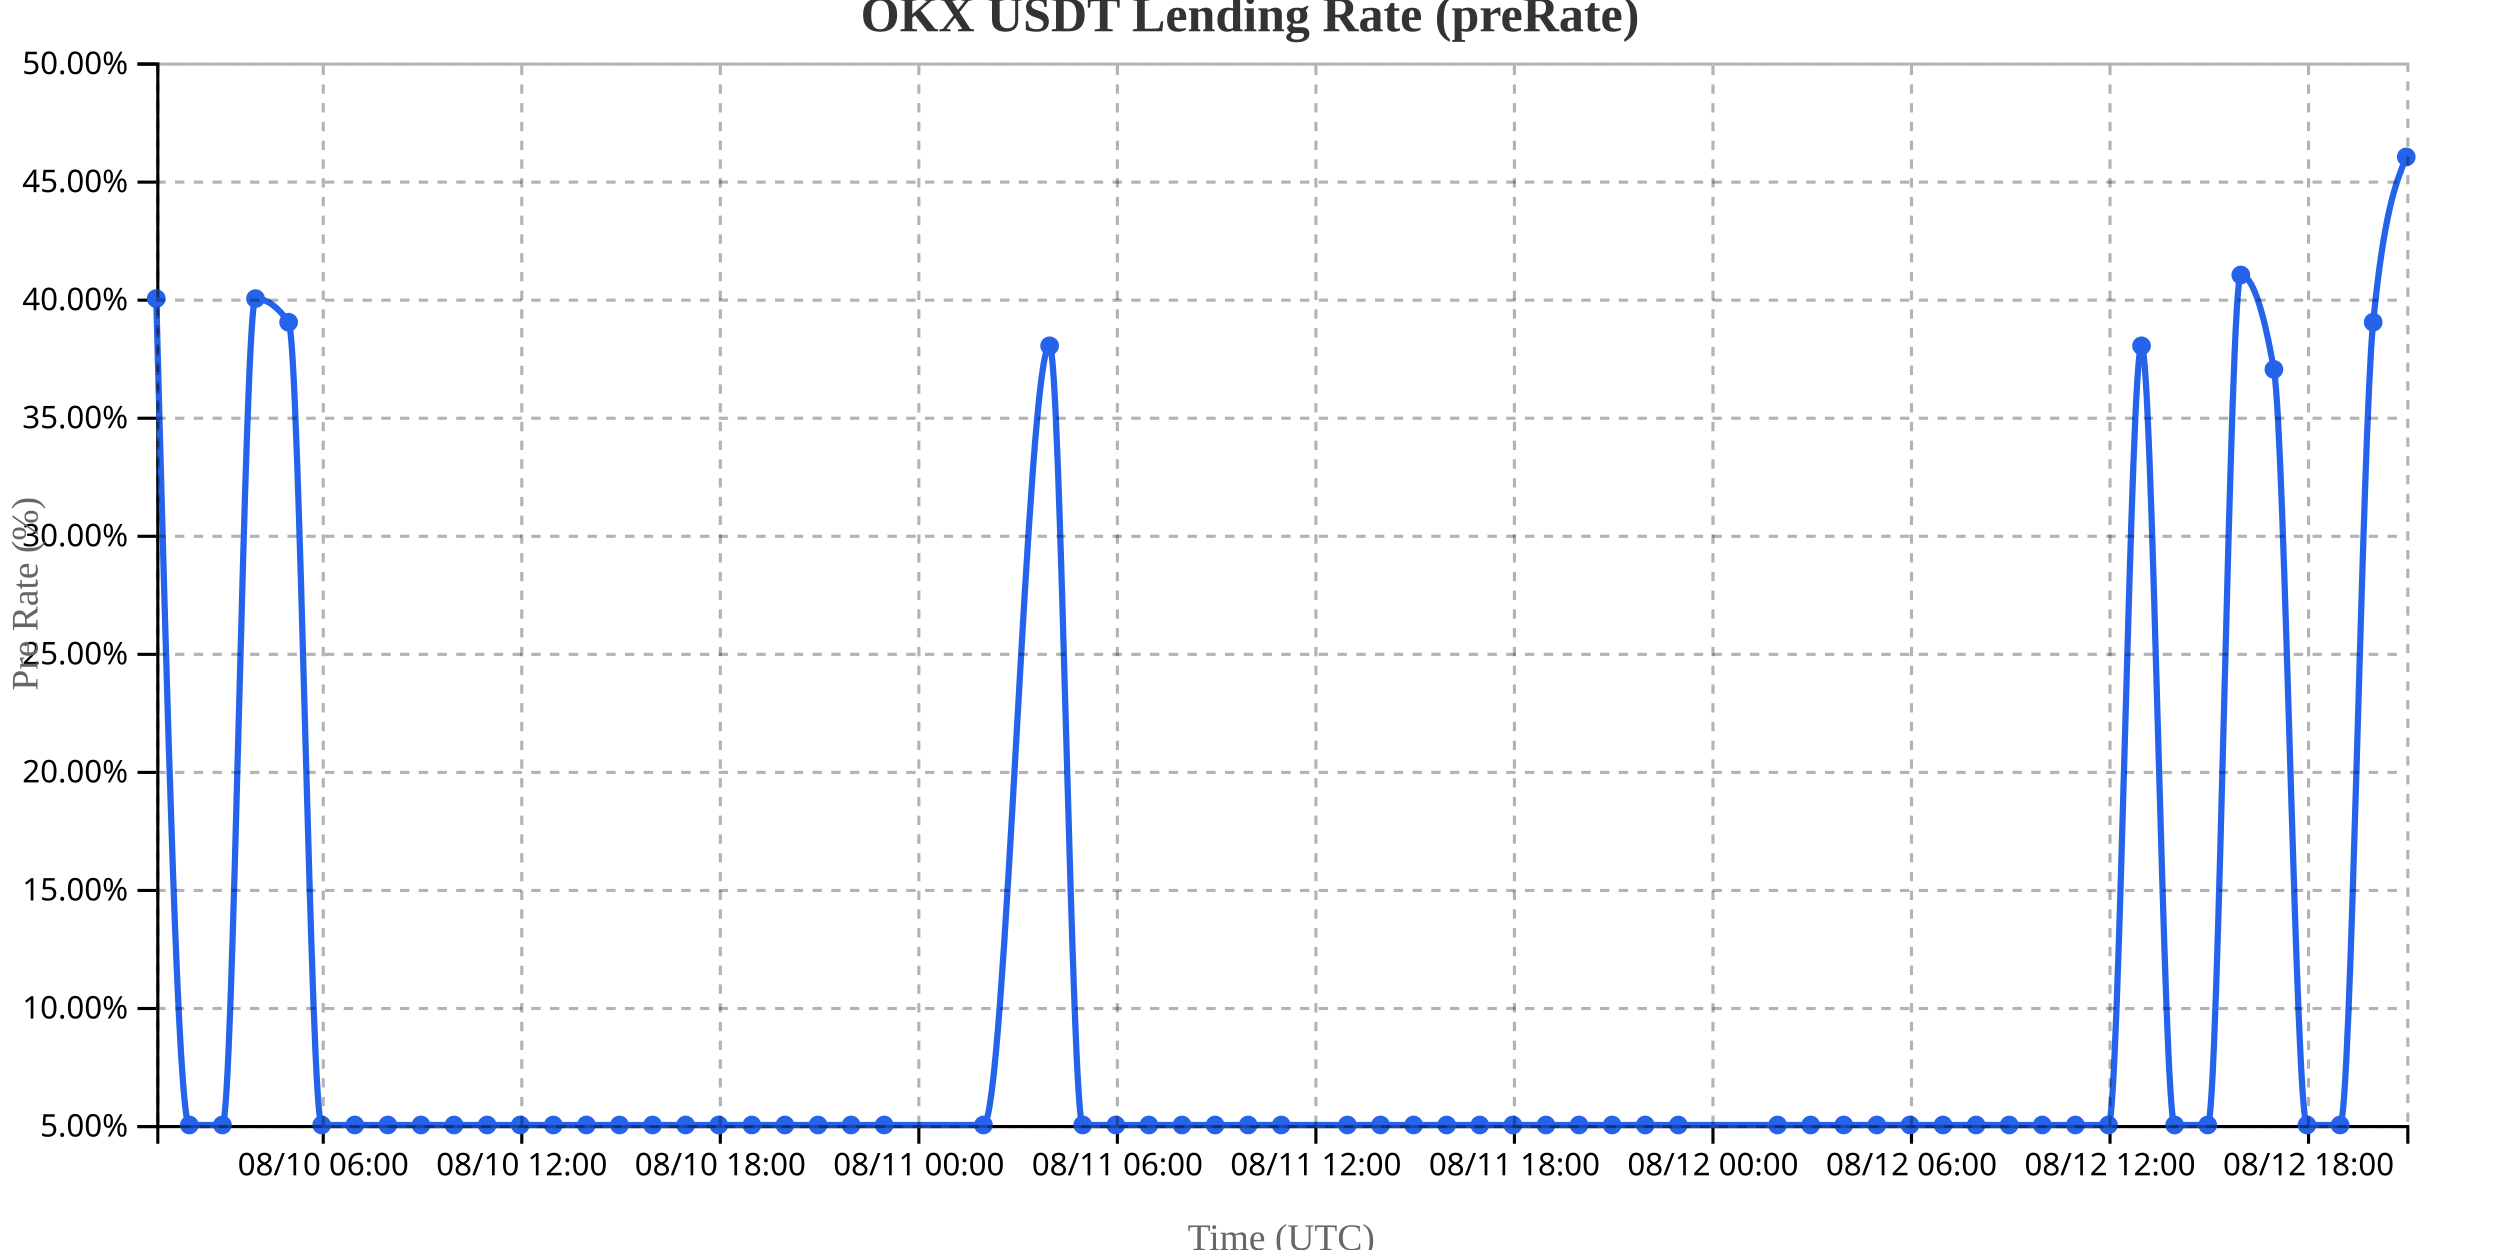
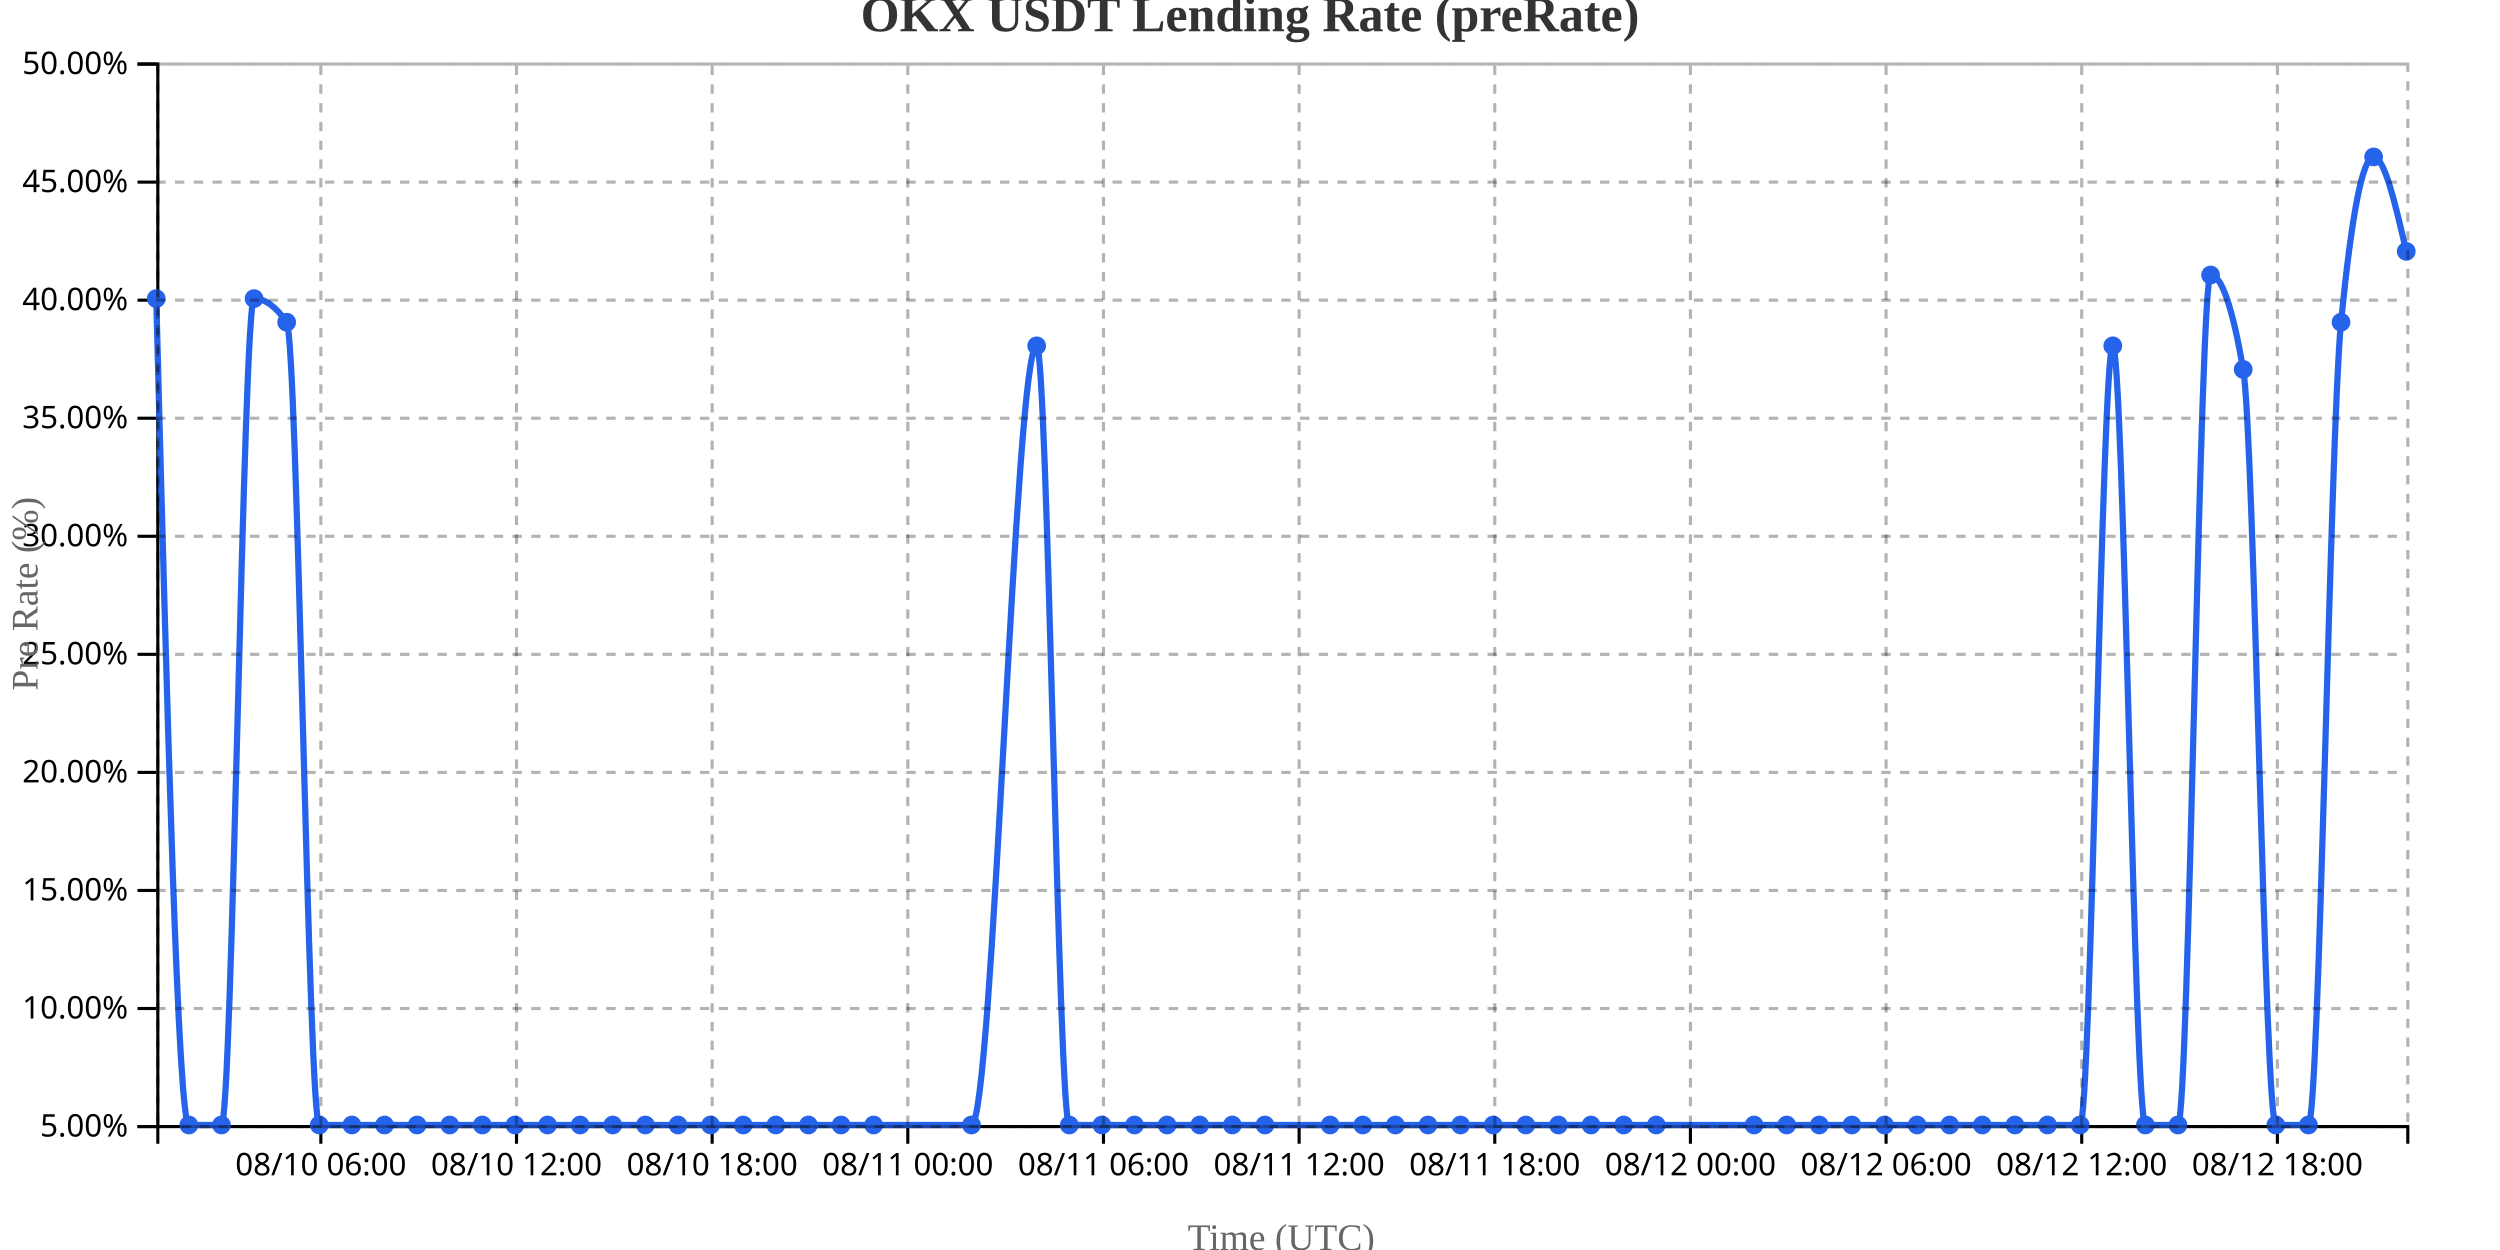
<svg xmlns="http://www.w3.org/2000/svg" width="800" height="400">
  <g transform="translate(50,20)">
    <g transform="translate(0,340)" fill="none" font-size="10" font-family="sans-serif" text-anchor="middle">
      <path class="domain" stroke="currentColor" d="M0.5,6V0.5H720.5V6" />
-       <g class="tick" opacity="1" transform="translate(53.44118,0)">
+       <g class="tick" opacity="1" transform="translate(52.67391,0)">
        <line stroke="currentColor" y2="6" />
        <text fill="currentColor" y="9" dy="0.71em">08/10 06:00</text>
      </g>
-       <g class="tick" opacity="1" transform="translate(116.9706,0)">
+       <g class="tick" opacity="1" transform="translate(115.2826,0)">
        <line stroke="currentColor" y2="6" />
        <text fill="currentColor" y="9" dy="0.71em">08/10 12:00</text>
      </g>
-       <g class="tick" opacity="1" transform="translate(180.5,0)">
+       <g class="tick" opacity="1" transform="translate(177.8913,0)">
        <line stroke="currentColor" y2="6" />
        <text fill="currentColor" y="9" dy="0.71em">08/10 18:00</text>
      </g>
-       <g class="tick" opacity="1" transform="translate(244.0294,0)">
+       <g class="tick" opacity="1" transform="translate(240.5,0)">
        <line stroke="currentColor" y2="6" />
        <text fill="currentColor" y="9" dy="0.71em">08/11 00:00</text>
      </g>
-       <g class="tick" opacity="1" transform="translate(307.5588,0)">
+       <g class="tick" opacity="1" transform="translate(303.1087,0)">
        <line stroke="currentColor" y2="6" />
        <text fill="currentColor" y="9" dy="0.71em">08/11 06:00</text>
      </g>
-       <g class="tick" opacity="1" transform="translate(371.0882,0)">
+       <g class="tick" opacity="1" transform="translate(365.7174,0)">
        <line stroke="currentColor" y2="6" />
        <text fill="currentColor" y="9" dy="0.71em">08/11 12:00</text>
      </g>
-       <g class="tick" opacity="1" transform="translate(434.6176,0)">
+       <g class="tick" opacity="1" transform="translate(428.3261,0)">
        <line stroke="currentColor" y2="6" />
        <text fill="currentColor" y="9" dy="0.71em">08/11 18:00</text>
      </g>
-       <g class="tick" opacity="1" transform="translate(498.1471,0)">
+       <g class="tick" opacity="1" transform="translate(490.9348,0)">
        <line stroke="currentColor" y2="6" />
        <text fill="currentColor" y="9" dy="0.71em">08/12 00:00</text>
      </g>
-       <g class="tick" opacity="1" transform="translate(561.6765,0)">
+       <g class="tick" opacity="1" transform="translate(553.5435,0)">
        <line stroke="currentColor" y2="6" />
        <text fill="currentColor" y="9" dy="0.71em">08/12 06:00</text>
      </g>
-       <g class="tick" opacity="1" transform="translate(625.2059,0)">
+       <g class="tick" opacity="1" transform="translate(616.1522,0)">
        <line stroke="currentColor" y2="6" />
        <text fill="currentColor" y="9" dy="0.71em">08/12 12:00</text>
      </g>
-       <g class="tick" opacity="1" transform="translate(688.7353,0)">
+       <g class="tick" opacity="1" transform="translate(678.7609,0)">
        <line stroke="currentColor" y2="6" />
        <text fill="currentColor" y="9" dy="0.71em">08/12 18:00</text>
      </g>
    </g>
    <g fill="none" font-size="10" font-family="sans-serif" text-anchor="end">
      <path class="domain" stroke="currentColor" d="M-6,340.5H0.5V0.5H-6" />
      <g class="tick" opacity="1" transform="translate(0,340.5)">
        <line stroke="currentColor" x2="-6" />
        <text fill="currentColor" x="-9" dy="0.32em">5.00%</text>
      </g>
      <g class="tick" opacity="1" transform="translate(0,302.7222)">
        <line stroke="currentColor" x2="-6" />
        <text fill="currentColor" x="-9" dy="0.32em">10.00%</text>
      </g>
      <g class="tick" opacity="1" transform="translate(0,264.9444)">
        <line stroke="currentColor" x2="-6" />
        <text fill="currentColor" x="-9" dy="0.32em">15.00%</text>
      </g>
      <g class="tick" opacity="1" transform="translate(0,227.1667)">
        <line stroke="currentColor" x2="-6" />
        <text fill="currentColor" x="-9" dy="0.32em">20.00%</text>
      </g>
      <g class="tick" opacity="1" transform="translate(0,189.3889)">
        <line stroke="currentColor" x2="-6" />
        <text fill="currentColor" x="-9" dy="0.32em">25.00%</text>
      </g>
      <g class="tick" opacity="1" transform="translate(0,151.6111)">
        <line stroke="currentColor" x2="-6" />
        <text fill="currentColor" x="-9" dy="0.32em">30.00%</text>
      </g>
      <g class="tick" opacity="1" transform="translate(0,113.8333)">
        <line stroke="currentColor" x2="-6" />
        <text fill="currentColor" x="-9" dy="0.32em">35.00%</text>
      </g>
      <g class="tick" opacity="1" transform="translate(0,76.05556)">
        <line stroke="currentColor" x2="-6" />
        <text fill="currentColor" x="-9" dy="0.32em">40.00%</text>
      </g>
      <g class="tick" opacity="1" transform="translate(0,38.27778)">
        <line stroke="currentColor" x2="-6" />
        <text fill="currentColor" x="-9" dy="0.32em">45.00%</text>
      </g>
      <g class="tick" opacity="1" transform="translate(0,0.5)">
        <line stroke="currentColor" x2="-6" />
        <text fill="currentColor" x="-9" dy="0.32em">50.00%</text>
      </g>
    </g>
    <text transform="rotate(-90)" y="-50" x="-170" dy="1em" style="text-anchor: middle; font-size: 12px; fill: #666;">Pre Rate (%)</text>
    <text transform="translate(360, 380)" style="text-anchor: middle; font-size: 12px; fill: #666;">Time (UTC)</text>
-     <path fill="none" stroke="#2563eb" stroke-width="2" d="M0,75.556C3.529,207.778,7.059,340,10.588,340C14.118,340,17.647,340,21.176,340C24.706,340,28.235,75.556,31.765,75.556C35.294,75.556,38.824,78.074,42.353,83.111C45.882,88.148,49.412,340,52.941,340C56.471,340,60,340,63.529,340C67.059,340,70.588,340,74.118,340C77.647,340,81.176,340,84.706,340C88.235,340,91.765,340,95.294,340C98.824,340,102.353,340,105.882,340C109.412,340,112.941,340,116.471,340C120,340,123.529,340,127.059,340C130.588,340,134.118,340,137.647,340C141.176,340,144.706,340,148.235,340C151.765,340,155.294,340,158.824,340C162.353,340,165.882,340,169.412,340C172.941,340,176.471,340,180,340C183.529,340,187.059,340,190.588,340C194.118,340,197.647,340,201.176,340C204.706,340,208.235,340,211.765,340C215.294,340,218.824,340,222.353,340C225.882,340,229.412,340,232.941,340C243.529,340,254.118,340,264.706,340C271.765,340,278.824,90.667,285.882,90.667C289.412,90.667,292.941,340,296.471,340C300,340,303.529,340,307.059,340C310.588,340,314.118,340,317.647,340C321.176,340,324.706,340,328.235,340C331.765,340,335.294,340,338.824,340C342.353,340,345.882,340,349.412,340C352.941,340,356.471,340,360,340C367.059,340,374.118,340,381.176,340C384.706,340,388.235,340,391.765,340C395.294,340,398.824,340,402.353,340C405.882,340,409.412,340,412.941,340C416.471,340,420,340,423.529,340C427.059,340,430.588,340,434.118,340C437.647,340,441.176,340,444.706,340C448.235,340,451.765,340,455.294,340C458.824,340,462.353,340,465.882,340C469.412,340,472.941,340,476.471,340C480,340,483.529,340,487.059,340C497.647,340,508.235,340,518.824,340C522.353,340,525.882,340,529.412,340C532.941,340,536.471,340,540,340C543.529,340,547.059,340,550.588,340C554.118,340,557.647,340,561.176,340C564.706,340,568.235,340,571.765,340C575.294,340,578.824,340,582.353,340C585.882,340,589.412,340,592.941,340C596.471,340,600,340,603.529,340C607.059,340,610.588,340,614.118,340C617.647,340,621.176,340,624.706,340C628.235,340,631.765,90.667,635.294,90.667C638.824,90.667,642.353,340,645.882,340C649.412,340,652.941,340,656.471,340C660,340,663.529,68,667.059,68C670.588,68,674.118,78.074,677.647,98.222C681.176,118.37,684.706,340,688.235,340C691.765,340,695.294,340,698.824,340C702.353,340,705.882,118.37,709.412,83.111C712.941,47.852,716.471,39.037,720,30.222" />
+     <path fill="none" stroke="#2563eb" stroke-width="2" d="M0,75.556C3.478,207.778,6.957,340,10.435,340C13.913,340,17.391,340,20.87,340C24.348,340,27.826,75.556,31.304,75.556C34.783,75.556,38.261,78.074,41.739,83.111C45.217,88.148,48.696,340,52.174,340C55.652,340,59.13,340,62.609,340C66.087,340,69.565,340,73.043,340C76.522,340,80,340,83.478,340C86.957,340,90.435,340,93.913,340C97.391,340,100.87,340,104.348,340C107.826,340,111.304,340,114.783,340C118.261,340,121.739,340,125.217,340C128.696,340,132.174,340,135.652,340C139.13,340,142.609,340,146.087,340C149.565,340,153.043,340,156.522,340C160,340,163.478,340,166.957,340C170.435,340,173.913,340,177.391,340C180.87,340,184.348,340,187.826,340C191.304,340,194.783,340,198.261,340C201.739,340,205.217,340,208.696,340C212.174,340,215.652,340,219.13,340C222.609,340,226.087,340,229.565,340C240,340,250.435,340,260.87,340C267.826,340,274.783,90.667,281.739,90.667C285.217,90.667,288.696,340,292.174,340C295.652,340,299.13,340,302.609,340C306.087,340,309.565,340,313.043,340C316.522,340,320,340,323.478,340C326.957,340,330.435,340,333.913,340C337.391,340,340.87,340,344.348,340C347.826,340,351.304,340,354.783,340C361.739,340,368.696,340,375.652,340C379.13,340,382.609,340,386.087,340C389.565,340,393.043,340,396.522,340C400,340,403.478,340,406.957,340C410.435,340,413.913,340,417.391,340C420.87,340,424.348,340,427.826,340C431.304,340,434.783,340,438.261,340C441.739,340,445.217,340,448.696,340C452.174,340,455.652,340,459.13,340C462.609,340,466.087,340,469.565,340C473.043,340,476.522,340,480,340C490.435,340,500.87,340,511.304,340C514.783,340,518.261,340,521.739,340C525.217,340,528.696,340,532.174,340C535.652,340,539.13,340,542.609,340C546.087,340,549.565,340,553.043,340C556.522,340,560,340,563.478,340C566.957,340,570.435,340,573.913,340C577.391,340,580.87,340,584.348,340C587.826,340,591.304,340,594.783,340C598.261,340,601.739,340,605.217,340C608.696,340,612.174,340,615.652,340C619.13,340,622.609,90.667,626.087,90.667C629.565,90.667,633.043,340,636.522,340C640,340,643.478,340,646.957,340C650.435,340,653.913,68,657.391,68C660.87,68,664.348,78.074,667.826,98.222C671.304,118.37,674.783,340,678.261,340C681.739,340,685.217,340,688.696,340C692.174,340,695.652,118.37,699.13,83.111C702.609,47.852,706.087,30.222,709.565,30.222C713.043,30.222,716.522,45.333,720,60.444" />
    <circle class="dot" cx="0" cy="75.556" r="3" fill="#2563eb" />
-     <circle class="dot" cx="10.588" cy="340" r="3" fill="#2563eb" />
-     <circle class="dot" cx="21.176" cy="340" r="3" fill="#2563eb" />
-     <circle class="dot" cx="31.765" cy="75.556" r="3" fill="#2563eb" />
-     <circle class="dot" cx="42.353" cy="83.111" r="3" fill="#2563eb" />
-     <circle class="dot" cx="52.941" cy="340" r="3" fill="#2563eb" />
-     <circle class="dot" cx="63.529" cy="340" r="3" fill="#2563eb" />
-     <circle class="dot" cx="74.118" cy="340" r="3" fill="#2563eb" />
-     <circle class="dot" cx="84.706" cy="340" r="3" fill="#2563eb" />
-     <circle class="dot" cx="95.294" cy="340" r="3" fill="#2563eb" />
-     <circle class="dot" cx="105.882" cy="340" r="3" fill="#2563eb" />
-     <circle class="dot" cx="116.471" cy="340" r="3" fill="#2563eb" />
-     <circle class="dot" cx="127.059" cy="340" r="3" fill="#2563eb" />
-     <circle class="dot" cx="137.647" cy="340" r="3" fill="#2563eb" />
-     <circle class="dot" cx="148.235" cy="340" r="3" fill="#2563eb" />
-     <circle class="dot" cx="158.824" cy="340" r="3" fill="#2563eb" />
-     <circle class="dot" cx="169.412" cy="340" r="3" fill="#2563eb" />
-     <circle class="dot" cx="180" cy="340" r="3" fill="#2563eb" />
-     <circle class="dot" cx="190.588" cy="340" r="3" fill="#2563eb" />
-     <circle class="dot" cx="201.176" cy="340" r="3" fill="#2563eb" />
-     <circle class="dot" cx="211.765" cy="340" r="3" fill="#2563eb" />
-     <circle class="dot" cx="222.353" cy="340" r="3" fill="#2563eb" />
-     <circle class="dot" cx="232.941" cy="340" r="3" fill="#2563eb" />
-     <circle class="dot" cx="264.706" cy="340" r="3" fill="#2563eb" />
-     <circle class="dot" cx="285.882" cy="90.667" r="3" fill="#2563eb" />
-     <circle class="dot" cx="296.471" cy="340" r="3" fill="#2563eb" />
-     <circle class="dot" cx="307.059" cy="340" r="3" fill="#2563eb" />
-     <circle class="dot" cx="317.647" cy="340" r="3" fill="#2563eb" />
-     <circle class="dot" cx="328.235" cy="340" r="3" fill="#2563eb" />
-     <circle class="dot" cx="338.824" cy="340" r="3" fill="#2563eb" />
-     <circle class="dot" cx="349.412" cy="340" r="3" fill="#2563eb" />
-     <circle class="dot" cx="360" cy="340" r="3" fill="#2563eb" />
-     <circle class="dot" cx="381.176" cy="340" r="3" fill="#2563eb" />
-     <circle class="dot" cx="391.765" cy="340" r="3" fill="#2563eb" />
-     <circle class="dot" cx="402.353" cy="340" r="3" fill="#2563eb" />
-     <circle class="dot" cx="412.941" cy="340" r="3" fill="#2563eb" />
-     <circle class="dot" cx="423.529" cy="340" r="3" fill="#2563eb" />
-     <circle class="dot" cx="434.118" cy="340" r="3" fill="#2563eb" />
-     <circle class="dot" cx="444.706" cy="340" r="3" fill="#2563eb" />
-     <circle class="dot" cx="455.294" cy="340" r="3" fill="#2563eb" />
-     <circle class="dot" cx="465.882" cy="340" r="3" fill="#2563eb" />
-     <circle class="dot" cx="476.471" cy="340" r="3" fill="#2563eb" />
-     <circle class="dot" cx="487.059" cy="340" r="3" fill="#2563eb" />
-     <circle class="dot" cx="518.824" cy="340" r="3" fill="#2563eb" />
-     <circle class="dot" cx="529.412" cy="340" r="3" fill="#2563eb" />
-     <circle class="dot" cx="540" cy="340" r="3" fill="#2563eb" />
-     <circle class="dot" cx="550.588" cy="340" r="3" fill="#2563eb" />
-     <circle class="dot" cx="561.176" cy="340" r="3" fill="#2563eb" />
-     <circle class="dot" cx="571.765" cy="340" r="3" fill="#2563eb" />
-     <circle class="dot" cx="582.353" cy="340" r="3" fill="#2563eb" />
-     <circle class="dot" cx="592.941" cy="340" r="3" fill="#2563eb" />
-     <circle class="dot" cx="603.529" cy="340" r="3" fill="#2563eb" />
-     <circle class="dot" cx="614.118" cy="340" r="3" fill="#2563eb" />
-     <circle class="dot" cx="624.706" cy="340" r="3" fill="#2563eb" />
-     <circle class="dot" cx="635.294" cy="90.667" r="3" fill="#2563eb" />
-     <circle class="dot" cx="645.882" cy="340" r="3" fill="#2563eb" />
-     <circle class="dot" cx="656.471" cy="340" r="3" fill="#2563eb" />
-     <circle class="dot" cx="667.059" cy="68" r="3" fill="#2563eb" />
-     <circle class="dot" cx="677.647" cy="98.222" r="3" fill="#2563eb" />
-     <circle class="dot" cx="688.235" cy="340" r="3" fill="#2563eb" />
-     <circle class="dot" cx="698.824" cy="340" r="3" fill="#2563eb" />
-     <circle class="dot" cx="709.412" cy="83.111" r="3" fill="#2563eb" />
-     <circle class="dot" cx="720" cy="30.222" r="3" fill="#2563eb" />
+     <circle class="dot" cx="10.435" cy="340" r="3" fill="#2563eb" />
+     <circle class="dot" cx="20.87" cy="340" r="3" fill="#2563eb" />
+     <circle class="dot" cx="31.304" cy="75.556" r="3" fill="#2563eb" />
+     <circle class="dot" cx="41.739" cy="83.111" r="3" fill="#2563eb" />
+     <circle class="dot" cx="52.174" cy="340" r="3" fill="#2563eb" />
+     <circle class="dot" cx="62.609" cy="340" r="3" fill="#2563eb" />
+     <circle class="dot" cx="73.043" cy="340" r="3" fill="#2563eb" />
+     <circle class="dot" cx="83.478" cy="340" r="3" fill="#2563eb" />
+     <circle class="dot" cx="93.913" cy="340" r="3" fill="#2563eb" />
+     <circle class="dot" cx="104.348" cy="340" r="3" fill="#2563eb" />
+     <circle class="dot" cx="114.783" cy="340" r="3" fill="#2563eb" />
+     <circle class="dot" cx="125.217" cy="340" r="3" fill="#2563eb" />
+     <circle class="dot" cx="135.652" cy="340" r="3" fill="#2563eb" />
+     <circle class="dot" cx="146.087" cy="340" r="3" fill="#2563eb" />
+     <circle class="dot" cx="156.522" cy="340" r="3" fill="#2563eb" />
+     <circle class="dot" cx="166.957" cy="340" r="3" fill="#2563eb" />
+     <circle class="dot" cx="177.391" cy="340" r="3" fill="#2563eb" />
+     <circle class="dot" cx="187.826" cy="340" r="3" fill="#2563eb" />
+     <circle class="dot" cx="198.261" cy="340" r="3" fill="#2563eb" />
+     <circle class="dot" cx="208.696" cy="340" r="3" fill="#2563eb" />
+     <circle class="dot" cx="219.13" cy="340" r="3" fill="#2563eb" />
+     <circle class="dot" cx="229.565" cy="340" r="3" fill="#2563eb" />
+     <circle class="dot" cx="260.87" cy="340" r="3" fill="#2563eb" />
+     <circle class="dot" cx="281.739" cy="90.667" r="3" fill="#2563eb" />
+     <circle class="dot" cx="292.174" cy="340" r="3" fill="#2563eb" />
+     <circle class="dot" cx="302.609" cy="340" r="3" fill="#2563eb" />
+     <circle class="dot" cx="313.043" cy="340" r="3" fill="#2563eb" />
+     <circle class="dot" cx="323.478" cy="340" r="3" fill="#2563eb" />
+     <circle class="dot" cx="333.913" cy="340" r="3" fill="#2563eb" />
+     <circle class="dot" cx="344.348" cy="340" r="3" fill="#2563eb" />
+     <circle class="dot" cx="354.783" cy="340" r="3" fill="#2563eb" />
+     <circle class="dot" cx="375.652" cy="340" r="3" fill="#2563eb" />
+     <circle class="dot" cx="386.087" cy="340" r="3" fill="#2563eb" />
+     <circle class="dot" cx="396.522" cy="340" r="3" fill="#2563eb" />
+     <circle class="dot" cx="406.957" cy="340" r="3" fill="#2563eb" />
+     <circle class="dot" cx="417.391" cy="340" r="3" fill="#2563eb" />
+     <circle class="dot" cx="427.826" cy="340" r="3" fill="#2563eb" />
+     <circle class="dot" cx="438.261" cy="340" r="3" fill="#2563eb" />
+     <circle class="dot" cx="448.696" cy="340" r="3" fill="#2563eb" />
+     <circle class="dot" cx="459.13" cy="340" r="3" fill="#2563eb" />
+     <circle class="dot" cx="469.565" cy="340" r="3" fill="#2563eb" />
+     <circle class="dot" cx="480" cy="340" r="3" fill="#2563eb" />
+     <circle class="dot" cx="511.304" cy="340" r="3" fill="#2563eb" />
+     <circle class="dot" cx="521.739" cy="340" r="3" fill="#2563eb" />
+     <circle class="dot" cx="532.174" cy="340" r="3" fill="#2563eb" />
+     <circle class="dot" cx="542.609" cy="340" r="3" fill="#2563eb" />
+     <circle class="dot" cx="553.043" cy="340" r="3" fill="#2563eb" />
+     <circle class="dot" cx="563.478" cy="340" r="3" fill="#2563eb" />
+     <circle class="dot" cx="573.913" cy="340" r="3" fill="#2563eb" />
+     <circle class="dot" cx="584.348" cy="340" r="3" fill="#2563eb" />
+     <circle class="dot" cx="594.783" cy="340" r="3" fill="#2563eb" />
+     <circle class="dot" cx="605.217" cy="340" r="3" fill="#2563eb" />
+     <circle class="dot" cx="615.652" cy="340" r="3" fill="#2563eb" />
+     <circle class="dot" cx="626.087" cy="90.667" r="3" fill="#2563eb" />
+     <circle class="dot" cx="636.522" cy="340" r="3" fill="#2563eb" />
+     <circle class="dot" cx="646.957" cy="340" r="3" fill="#2563eb" />
+     <circle class="dot" cx="657.391" cy="68" r="3" fill="#2563eb" />
+     <circle class="dot" cx="667.826" cy="98.222" r="3" fill="#2563eb" />
+     <circle class="dot" cx="678.261" cy="340" r="3" fill="#2563eb" />
+     <circle class="dot" cx="688.696" cy="340" r="3" fill="#2563eb" />
+     <circle class="dot" cx="699.13" cy="83.111" r="3" fill="#2563eb" />
+     <circle class="dot" cx="709.565" cy="30.222" r="3" fill="#2563eb" />
+     <circle class="dot" cx="720" cy="60.444" r="3" fill="#2563eb" />
    <g class="grid" transform="translate(0,340)" fill="none" font-size="10" font-family="sans-serif" text-anchor="middle" style="stroke-dasharray: 3,3; opacity: 0.3;">
      <path class="domain" stroke="currentColor" d="M0.5,-340V0.5H720.5V-340" />
-       <g class="tick" opacity="1" transform="translate(53.44118,0)">
-         <line stroke="currentColor" y2="-340" />
-         <text fill="currentColor" y="3" dy="0.71em" />
-       </g>
-       <g class="tick" opacity="1" transform="translate(116.9706,0)">
-         <line stroke="currentColor" y2="-340" />
-         <text fill="currentColor" y="3" dy="0.71em" />
-       </g>
-       <g class="tick" opacity="1" transform="translate(180.5,0)">
-         <line stroke="currentColor" y2="-340" />
-         <text fill="currentColor" y="3" dy="0.71em" />
-       </g>
-       <g class="tick" opacity="1" transform="translate(244.0294,0)">
-         <line stroke="currentColor" y2="-340" />
-         <text fill="currentColor" y="3" dy="0.71em" />
-       </g>
-       <g class="tick" opacity="1" transform="translate(307.5588,0)">
-         <line stroke="currentColor" y2="-340" />
-         <text fill="currentColor" y="3" dy="0.71em" />
-       </g>
-       <g class="tick" opacity="1" transform="translate(371.0882,0)">
-         <line stroke="currentColor" y2="-340" />
-         <text fill="currentColor" y="3" dy="0.71em" />
-       </g>
-       <g class="tick" opacity="1" transform="translate(434.6176,0)">
-         <line stroke="currentColor" y2="-340" />
-         <text fill="currentColor" y="3" dy="0.71em" />
-       </g>
-       <g class="tick" opacity="1" transform="translate(498.1471,0)">
-         <line stroke="currentColor" y2="-340" />
-         <text fill="currentColor" y="3" dy="0.71em" />
-       </g>
-       <g class="tick" opacity="1" transform="translate(561.6765,0)">
-         <line stroke="currentColor" y2="-340" />
-         <text fill="currentColor" y="3" dy="0.71em" />
-       </g>
-       <g class="tick" opacity="1" transform="translate(625.2059,0)">
-         <line stroke="currentColor" y2="-340" />
-         <text fill="currentColor" y="3" dy="0.71em" />
-       </g>
-       <g class="tick" opacity="1" transform="translate(688.7353,0)">
+       <g class="tick" opacity="1" transform="translate(52.67391,0)">
+         <line stroke="currentColor" y2="-340" />
+         <text fill="currentColor" y="3" dy="0.71em" />
+       </g>
+       <g class="tick" opacity="1" transform="translate(115.2826,0)">
+         <line stroke="currentColor" y2="-340" />
+         <text fill="currentColor" y="3" dy="0.71em" />
+       </g>
+       <g class="tick" opacity="1" transform="translate(177.8913,0)">
+         <line stroke="currentColor" y2="-340" />
+         <text fill="currentColor" y="3" dy="0.71em" />
+       </g>
+       <g class="tick" opacity="1" transform="translate(240.5,0)">
+         <line stroke="currentColor" y2="-340" />
+         <text fill="currentColor" y="3" dy="0.71em" />
+       </g>
+       <g class="tick" opacity="1" transform="translate(303.1087,0)">
+         <line stroke="currentColor" y2="-340" />
+         <text fill="currentColor" y="3" dy="0.71em" />
+       </g>
+       <g class="tick" opacity="1" transform="translate(365.7174,0)">
+         <line stroke="currentColor" y2="-340" />
+         <text fill="currentColor" y="3" dy="0.71em" />
+       </g>
+       <g class="tick" opacity="1" transform="translate(428.3261,0)">
+         <line stroke="currentColor" y2="-340" />
+         <text fill="currentColor" y="3" dy="0.71em" />
+       </g>
+       <g class="tick" opacity="1" transform="translate(490.9348,0)">
+         <line stroke="currentColor" y2="-340" />
+         <text fill="currentColor" y="3" dy="0.71em" />
+       </g>
+       <g class="tick" opacity="1" transform="translate(553.5435,0)">
+         <line stroke="currentColor" y2="-340" />
+         <text fill="currentColor" y="3" dy="0.71em" />
+       </g>
+       <g class="tick" opacity="1" transform="translate(616.1522,0)">
+         <line stroke="currentColor" y2="-340" />
+         <text fill="currentColor" y="3" dy="0.71em" />
+       </g>
+       <g class="tick" opacity="1" transform="translate(678.7609,0)">
        <line stroke="currentColor" y2="-340" />
        <text fill="currentColor" y="3" dy="0.71em" />
      </g>
    </g>
    <g class="grid" fill="none" font-size="10" font-family="sans-serif" text-anchor="end" style="stroke-dasharray: 3,3; opacity: 0.3;">
      <path class="domain" stroke="currentColor" d="M720,340.5H0.5V0.5H720" />
      <g class="tick" opacity="1" transform="translate(0,340.5)">
        <line stroke="currentColor" x2="720" />
        <text fill="currentColor" x="-3" dy="0.32em" />
      </g>
      <g class="tick" opacity="1" transform="translate(0,302.7222)">
        <line stroke="currentColor" x2="720" />
        <text fill="currentColor" x="-3" dy="0.32em" />
      </g>
      <g class="tick" opacity="1" transform="translate(0,264.9444)">
        <line stroke="currentColor" x2="720" />
        <text fill="currentColor" x="-3" dy="0.32em" />
      </g>
      <g class="tick" opacity="1" transform="translate(0,227.1667)">
        <line stroke="currentColor" x2="720" />
        <text fill="currentColor" x="-3" dy="0.32em" />
      </g>
      <g class="tick" opacity="1" transform="translate(0,189.3889)">
        <line stroke="currentColor" x2="720" />
        <text fill="currentColor" x="-3" dy="0.32em" />
      </g>
      <g class="tick" opacity="1" transform="translate(0,151.6111)">
        <line stroke="currentColor" x2="720" />
        <text fill="currentColor" x="-3" dy="0.32em" />
      </g>
      <g class="tick" opacity="1" transform="translate(0,113.8333)">
        <line stroke="currentColor" x2="720" />
        <text fill="currentColor" x="-3" dy="0.32em" />
      </g>
      <g class="tick" opacity="1" transform="translate(0,76.05556)">
        <line stroke="currentColor" x2="720" />
        <text fill="currentColor" x="-3" dy="0.32em" />
      </g>
      <g class="tick" opacity="1" transform="translate(0,38.27778)">
        <line stroke="currentColor" x2="720" />
        <text fill="currentColor" x="-3" dy="0.32em" />
      </g>
      <g class="tick" opacity="1" transform="translate(0,0.5)">
        <line stroke="currentColor" x2="720" />
        <text fill="currentColor" x="-3" dy="0.32em" />
      </g>
    </g>
  </g>
  <text x="400" y="10" text-anchor="middle" style="font-size: 16px; font-weight: bold; fill: #333;">OKX USDT Lending Rate (preRate)</text>
</svg>
